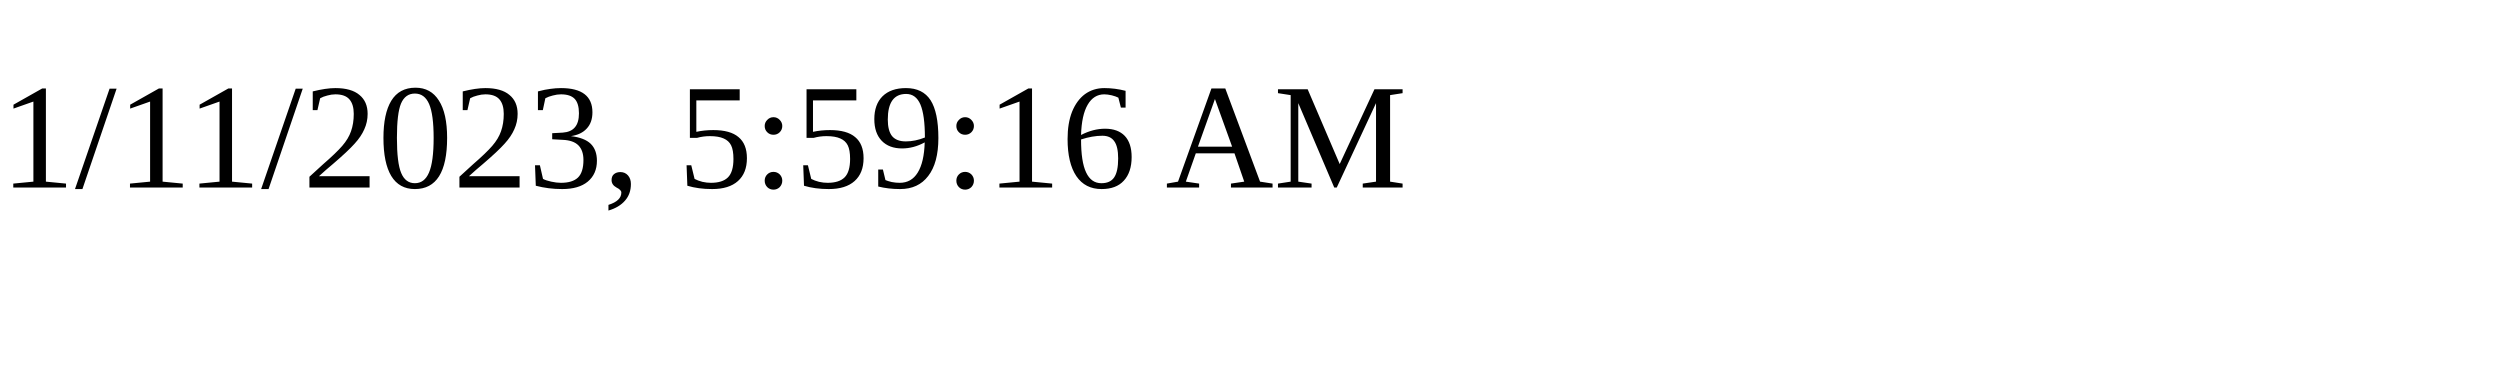
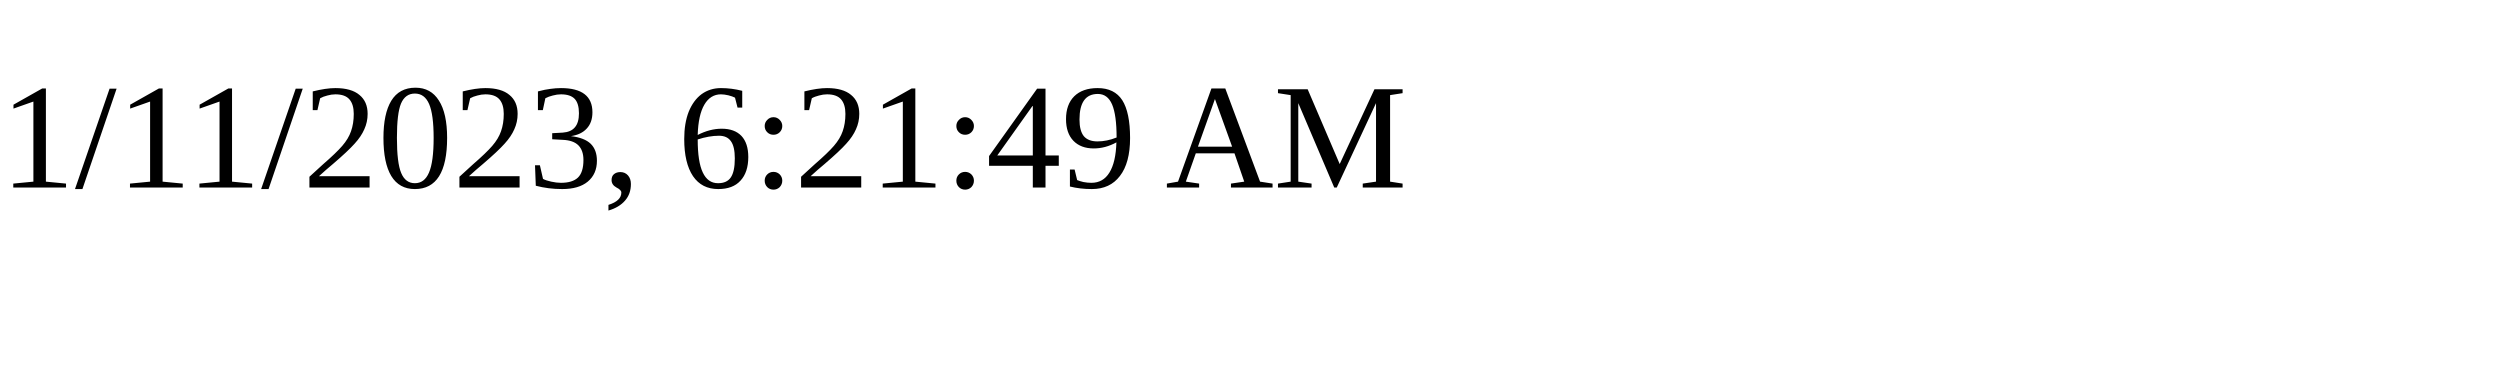
<svg xmlns="http://www.w3.org/2000/svg" height="30" width="200">
-   <text x="0" y="15">1/11/2023, 5:59:16 AM</text>
+   <text x="0" y="15">1/11/2023, 6:21:49 AM</text>
</svg>
